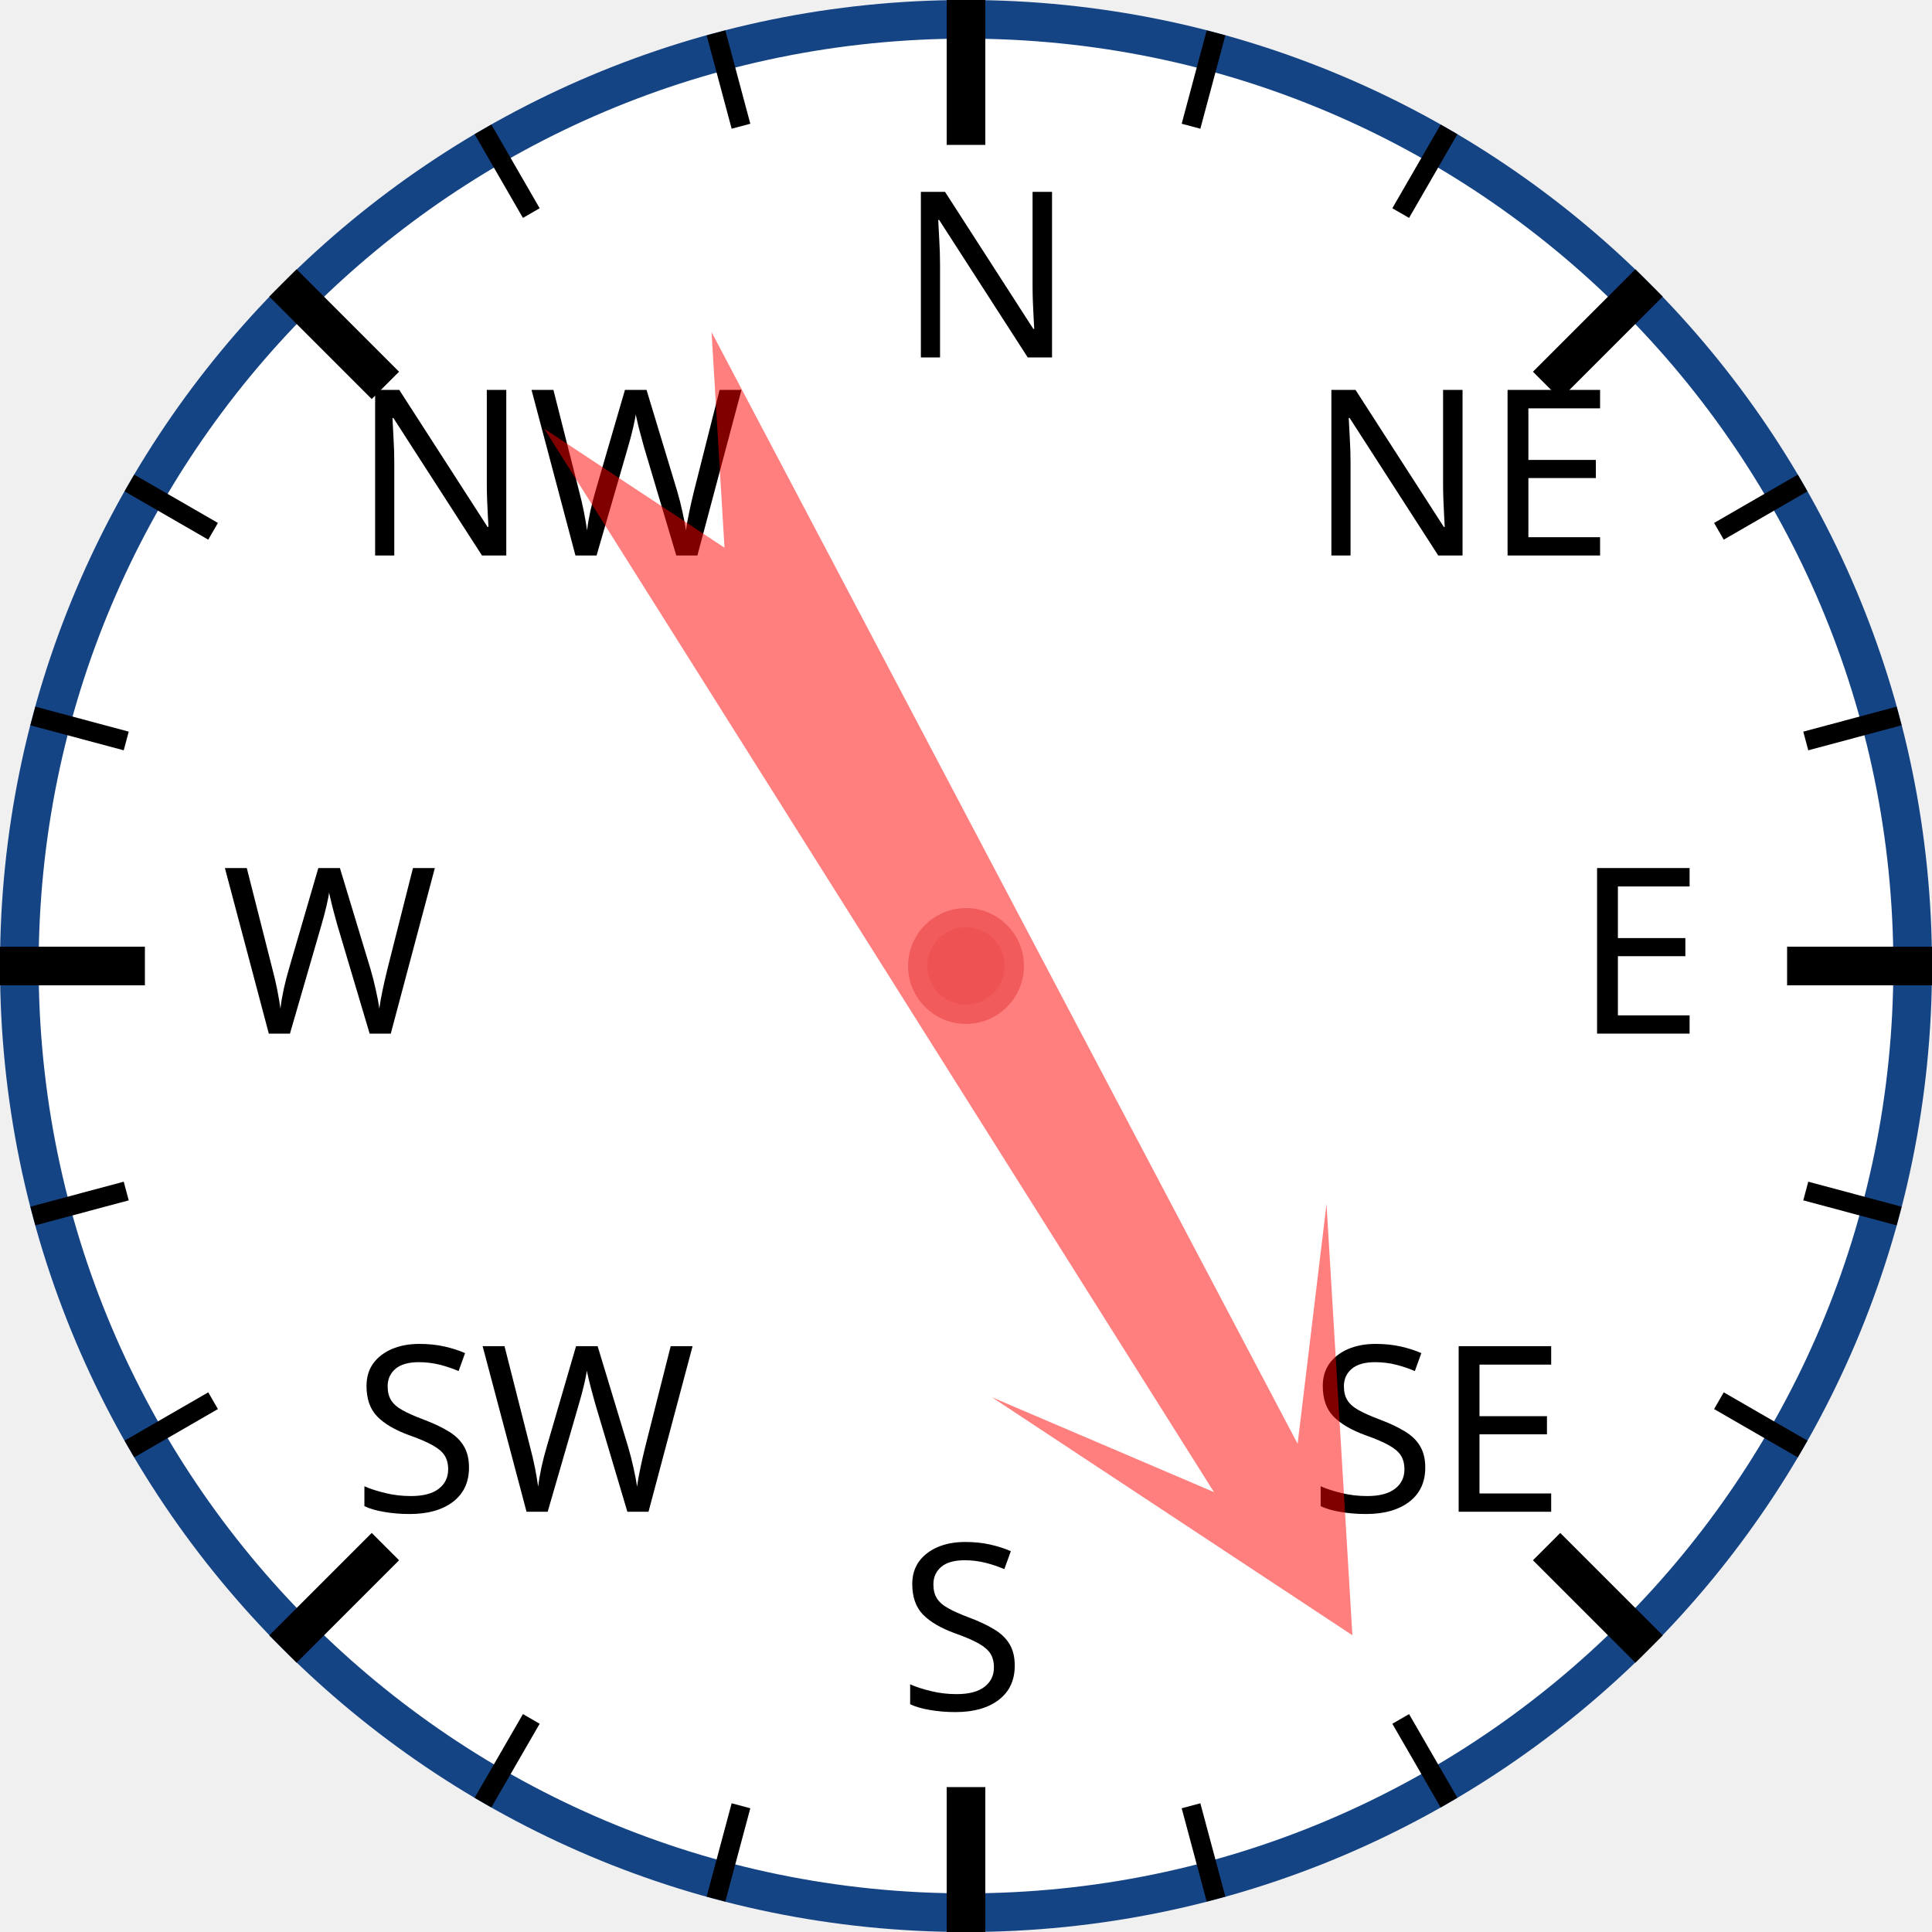
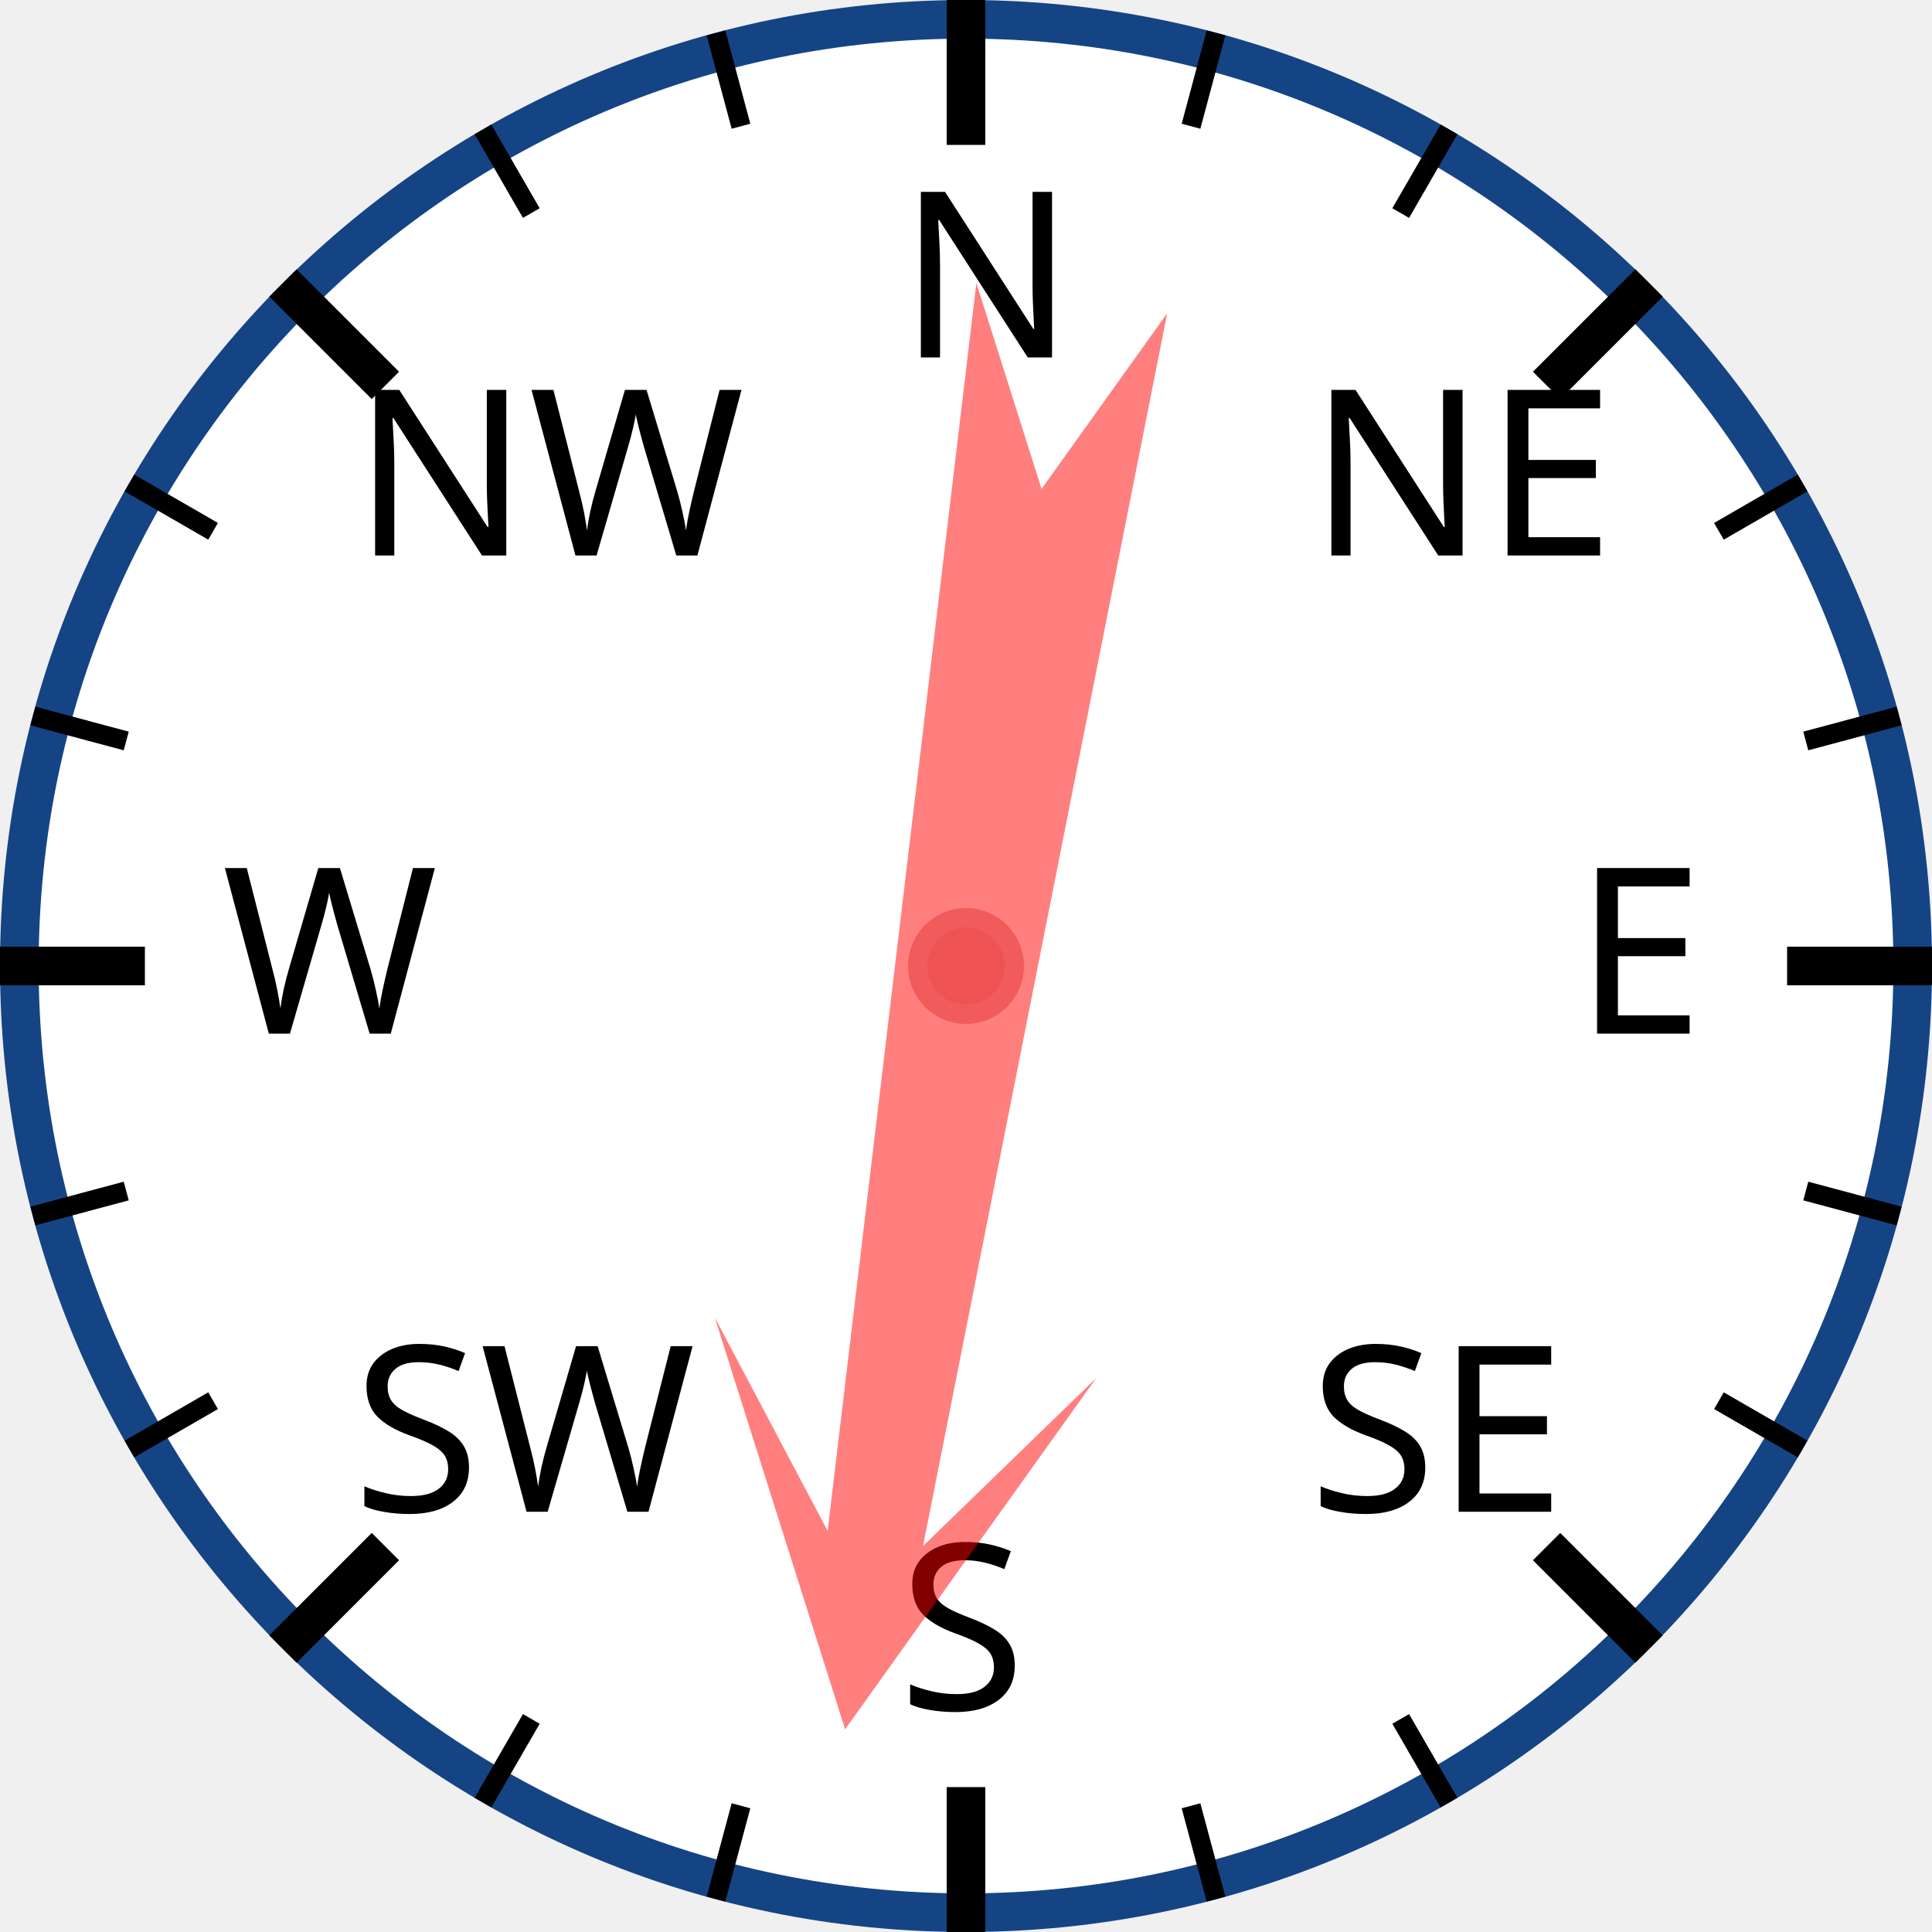
<svg xmlns="http://www.w3.org/2000/svg" width="120px" height="120px" viewBox="0 0 200 200">
  <circle cx="100" cy="100" r="98" style="fill: white; stroke: #154485; stroke-width: 4;" />
  <text x="93.0" y="37.0" style="font-family: sans-serif; font-size: 18pt;">N</text>
  <line x1="100.0" y1="0.0" x2="100.0" y2="15.0" style="stroke: black; stroke-width: 4;" />
  <line x1="74.118" y1="3.407" x2="76.706" y2="13.067" style="stroke: black; stroke-width: 2;" />
  <line x1="50" y1="13.397" x2="55" y2="22.058" style="stroke: black; stroke-width: 2;" />
  <text x="36.503" y="57.503" style="font-family: sans-serif; font-size: 18pt;">NW</text>
  <line x1="29.289" y1="29.289" x2="39.896" y2="39.896" style="stroke: black; stroke-width: 4;" />
  <line x1="13.397" y1="50" x2="22.058" y2="55" style="stroke: black; stroke-width: 2;" />
  <line x1="3.407" y1="74.118" x2="13.067" y2="76.706" style="stroke: black; stroke-width: 2;" />
  <text x="23.0" y="107.0" style="font-family: sans-serif; font-size: 18pt;">W</text>
  <line x1="0.0" y1="100.0" x2="15.0" y2="100.0" style="stroke: black; stroke-width: 4;" />
  <line x1="3.407" y1="125.882" x2="13.067" y2="123.294" style="stroke: black; stroke-width: 2;" />
  <line x1="13.397" y1="150" x2="22.058" y2="145" style="stroke: black; stroke-width: 2;" />
  <text x="36.503" y="156.497" style="font-family: sans-serif; font-size: 18pt;">SW</text>
  <line x1="29.289" y1="170.711" x2="39.896" y2="160.104" style="stroke: black; stroke-width: 4;" />
  <line x1="50" y1="186.603" x2="55" y2="177.942" style="stroke: black; stroke-width: 2;" />
  <line x1="74.118" y1="196.593" x2="76.706" y2="186.933" style="stroke: black; stroke-width: 2;" />
  <text x="93" y="177.0" style="font-family: sans-serif; font-size: 18pt;">S</text>
  <line x1="100" y1="200.0" x2="100" y2="185.0" style="stroke: black; stroke-width: 4;" />
  <line x1="125.882" y1="196.593" x2="123.294" y2="186.933" style="stroke: black; stroke-width: 2;" />
  <line x1="150.0" y1="186.603" x2="145.0" y2="177.942" style="stroke: black; stroke-width: 2;" />
  <text x="135.497" y="156.497" style="font-family: sans-serif; font-size: 18pt;">SE</text>
  <line x1="170.711" y1="170.711" x2="160.104" y2="160.104" style="stroke: black; stroke-width: 4;" />
  <line x1="186.603" y1="150" x2="177.942" y2="145" style="stroke: black; stroke-width: 2;" />
  <line x1="196.593" y1="125.882" x2="186.933" y2="123.294" style="stroke: black; stroke-width: 2;" />
  <text x="163.0" y="107" style="font-family: sans-serif; font-size: 18pt;">E</text>
  <line x1="200.0" y1="100" x2="185.0" y2="100" style="stroke: black; stroke-width: 4;" />
  <line x1="196.593" y1="74.118" x2="186.933" y2="76.706" style="stroke: black; stroke-width: 2;" />
  <line x1="186.603" y1="50" x2="177.942" y2="55" style="stroke: black; stroke-width: 2;" />
  <text x="135.497" y="57.503" style="font-family: sans-serif; font-size: 18pt;">NE</text>
  <line x1="170.711" y1="29.289" x2="160.104" y2="39.896" style="stroke: black; stroke-width: 4;" />
  <line x1="150" y1="13.397" x2="145" y2="22.058" style="stroke: black; stroke-width: 2;" />
  <line x1="125.882" y1="3.407" x2="123.294" y2="13.067" style="stroke: black; stroke-width: 2;" />
-   <polygon points="100 20 120 60 105 40 110 170 100 150 90 170 95 40 80 60" style="fill: red; fill-opacity: 0.5;" transform="rotate(150,100,100)" />
+   <polygon points="100 20 120 60 105 40 110 170 100 150 90 170 95 40 80 60" style="fill: red; fill-opacity: 0.5;" transform="rotate(189,100,100)" />
  <circle cx="100" cy="100" r="5" style="fill: #EE5252; stroke: #F25B5B; stroke-width: 2;" />
</svg>
